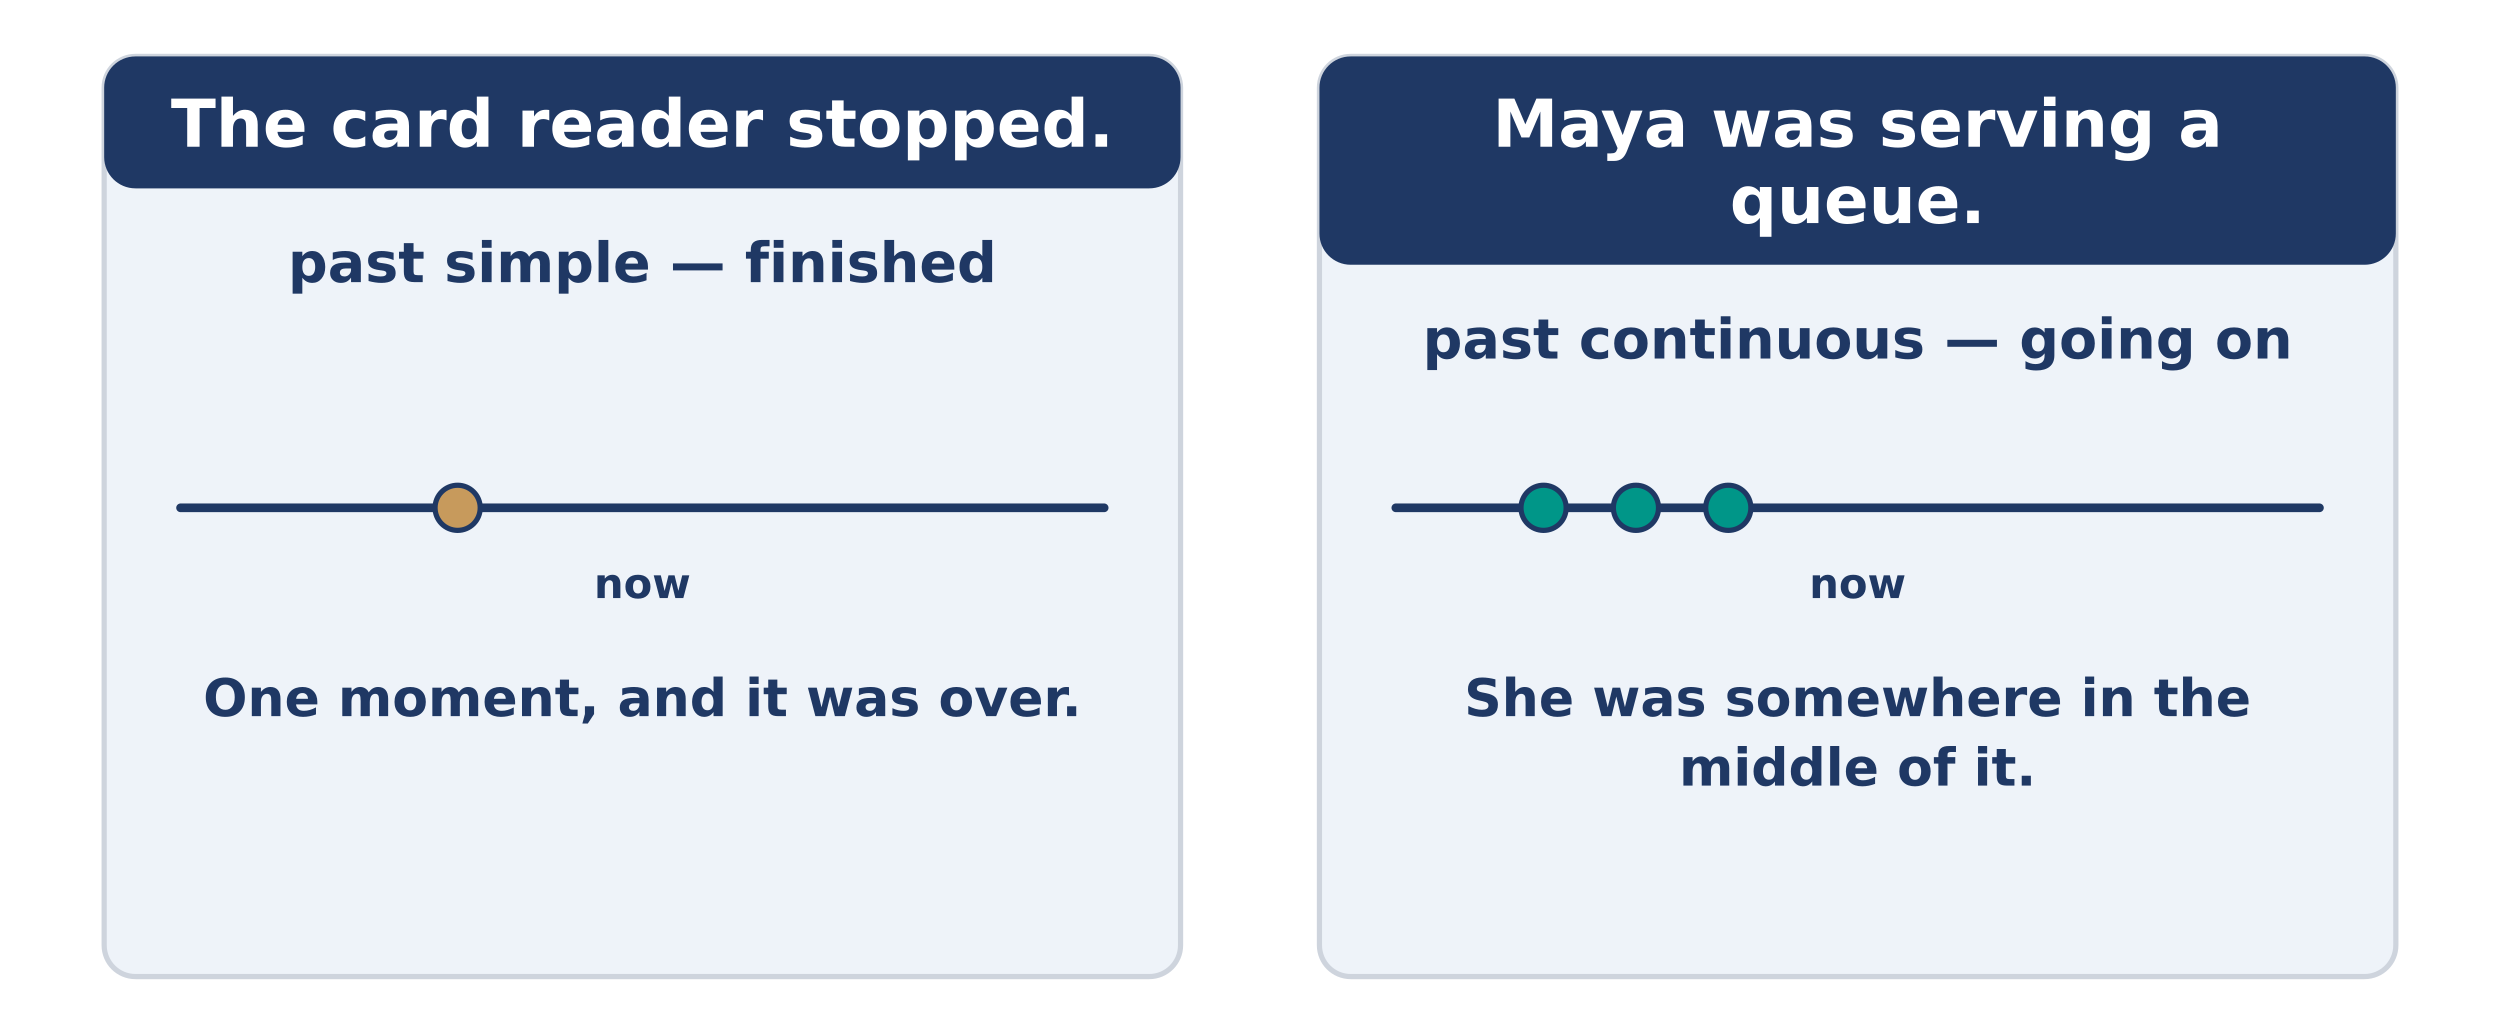
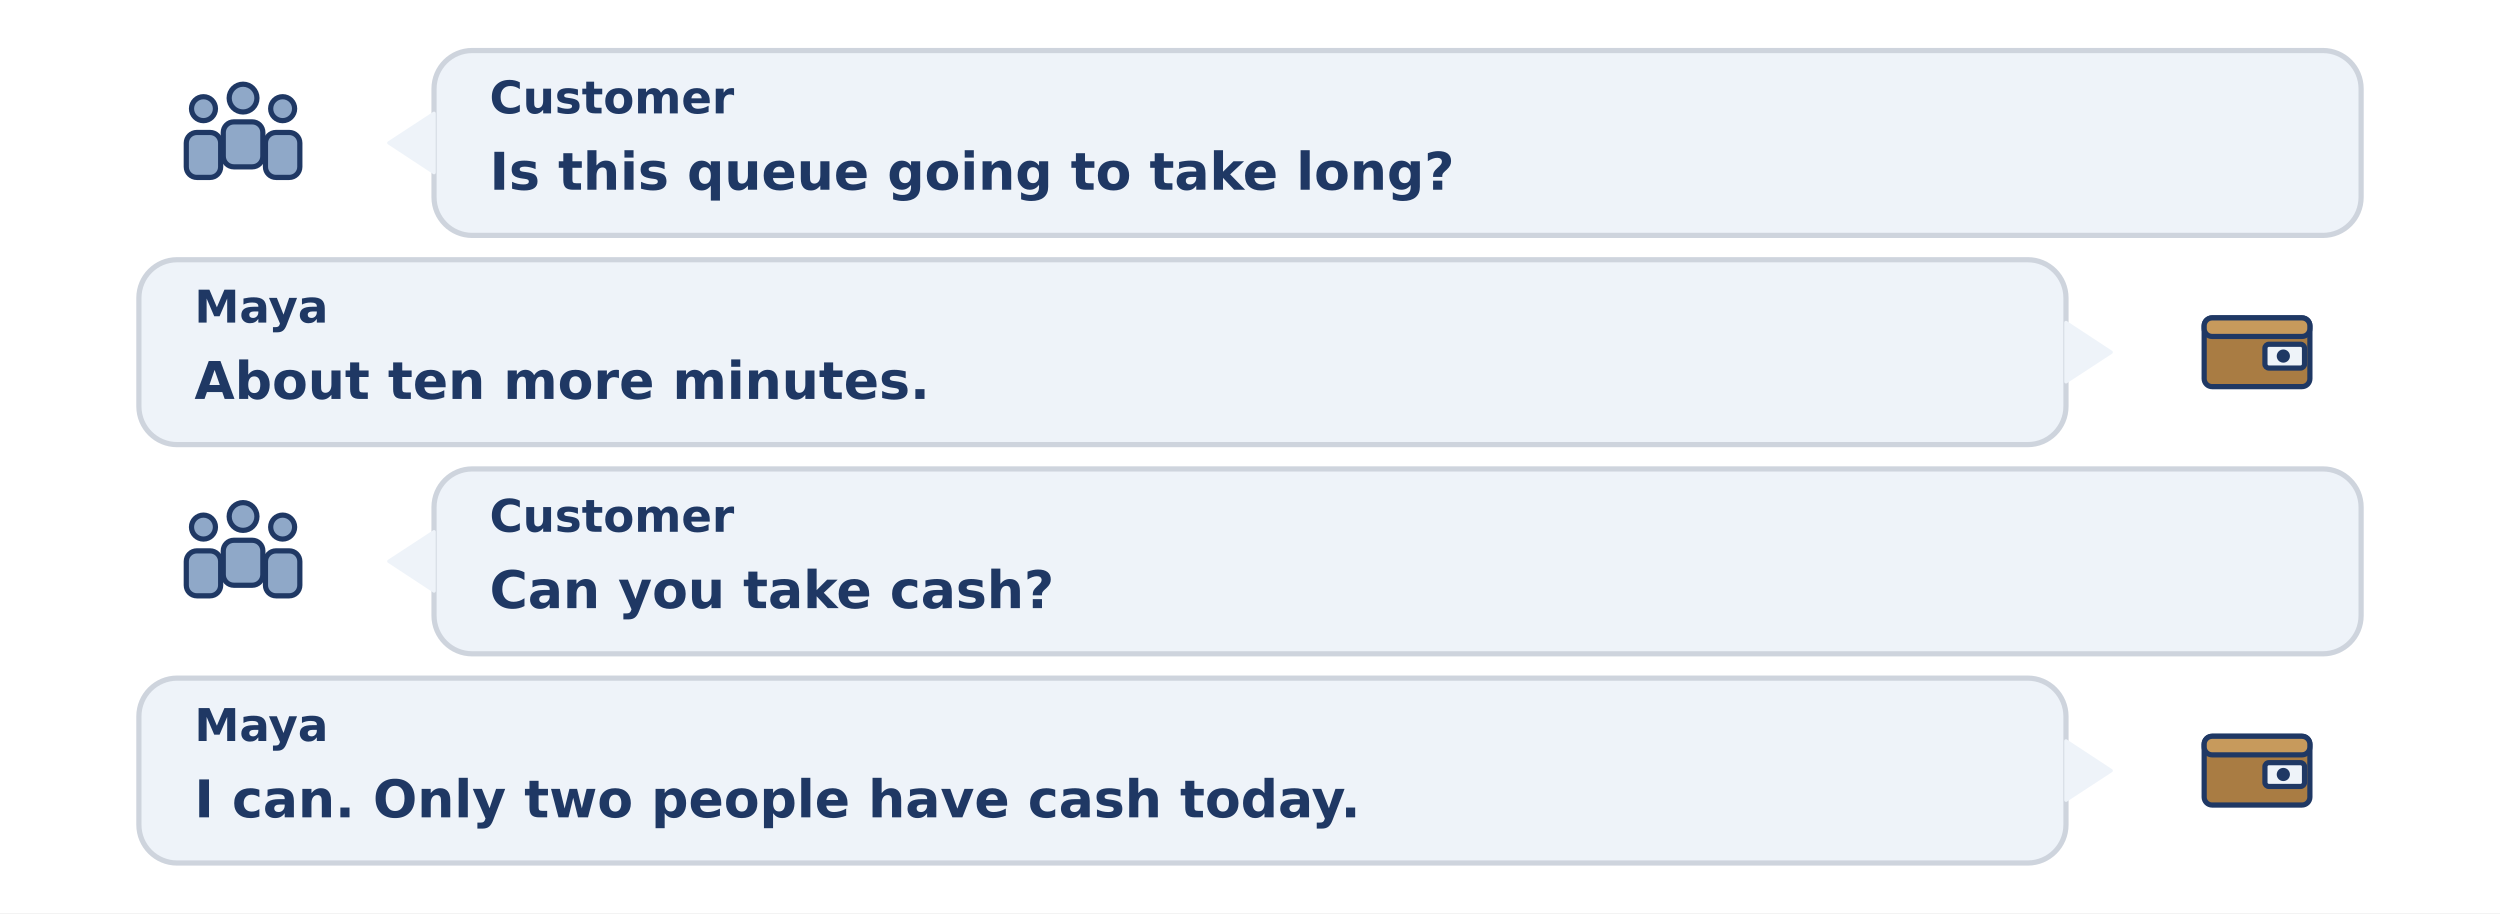
- <svg xmlns="http://www.w3.org/2000/svg" width="1440" height="595" viewBox="0 0 1440 595">
-   <rect width="1440" height="595" fill="#FFFFFF" />
-   <rect x="60.0" y="32.5" width="620.0" height="530.0" rx="18" fill="#EEF3F9" stroke="#CED4DD" stroke-width="3" />
-   <rect x="60.0" y="32.5" width="620.0" height="76.0" rx="18" fill="#1F3864" stroke="none" stroke-width="0" />
-   <text x="370.0" y="84.5" font-family="DejaVu Sans" font-size="38" font-weight="bold" fill="#FFFFFF" text-anchor="middle">The card reader stopped.</text>
-   <text x="370.0" y="162.5" font-family="DejaVu Sans" font-size="32" font-weight="bold" fill="#1F3864" text-anchor="middle">past simple — finished</text>
-   <line x1="104.0" y1="292.5" x2="636.0" y2="292.5" stroke="#1F3864" stroke-width="5" stroke-linecap="round" />
-   <circle cx="263.6" cy="292.5" r="13.0" fill="#C79A5C" stroke="#1F3864" stroke-width="3" />
-   <text x="370.0" y="344.5" font-family="DejaVu Sans" font-size="24" font-weight="bold" fill="#1F3864" text-anchor="middle">now</text>
-   <text x="370.0" y="412.5" font-family="DejaVu Sans" font-size="30" font-weight="bold" fill="#1F3864" text-anchor="middle">One moment, and it was over.</text>
-   <rect x="760.0" y="32.5" width="620.0" height="530.0" rx="18" fill="#EEF3F9" stroke="#CED4DD" stroke-width="3" />
-   <rect x="760.0" y="32.5" width="620.0" height="120.0" rx="18" fill="#1F3864" stroke="none" stroke-width="0" />
-   <text x="1070.0" y="84.5" font-family="DejaVu Sans" font-size="38" font-weight="bold" fill="#FFFFFF" text-anchor="middle">Maya was serving a</text>
-   <text x="1070.0" y="128.5" font-family="DejaVu Sans" font-size="38" font-weight="bold" fill="#FFFFFF" text-anchor="middle">queue.</text>
-   <text x="1070.0" y="206.5" font-family="DejaVu Sans" font-size="32" font-weight="bold" fill="#1F3864" text-anchor="middle">past continuous — going on</text>
-   <line x1="804.0" y1="292.5" x2="1336.0" y2="292.5" stroke="#1F3864" stroke-width="5" stroke-linecap="round" />
-   <circle cx="889.1" cy="292.5" r="13.0" fill="#009688" stroke="#1F3864" stroke-width="3" />
-   <circle cx="942.3" cy="292.5" r="13.0" fill="#009688" stroke="#1F3864" stroke-width="3" />
-   <circle cx="995.5" cy="292.5" r="13.0" fill="#009688" stroke="#1F3864" stroke-width="3" />
-   <text x="1070.0" y="344.5" font-family="DejaVu Sans" font-size="24" font-weight="bold" fill="#1F3864" text-anchor="middle">now</text>
-   <text x="1070.0" y="412.5" font-family="DejaVu Sans" font-size="30" font-weight="bold" fill="#1F3864" text-anchor="middle">She was somewhere in the</text>
-   <text x="1070.0" y="452.5" font-family="DejaVu Sans" font-size="30" font-weight="bold" fill="#1F3864" text-anchor="middle">middle of it.</text>
+ <svg xmlns="http://www.w3.org/2000/svg" width="1440" height="526" viewBox="0 0 1440 526">
+   <rect width="1440" height="526" fill="#FFFFFF" />
+   <circle cx="117.2" cy="62.6" r="6.9" fill="#8FA8C8" stroke="#1F3864" stroke-width="3" />
+   <rect x="107.3" y="76.3" width="19.8" height="25.9" rx="6.086" fill="#8FA8C8" stroke="#1F3864" stroke-width="3" />
+   <circle cx="140.0" cy="56.5" r="8.0" fill="#8FA8C8" stroke="#1F3864" stroke-width="3" />
+   <rect x="128.6" y="70.2" width="22.8" height="25.9" rx="6.086" fill="#8FA8C8" stroke="#1F3864" stroke-width="3" />
+   <circle cx="162.8" cy="62.6" r="6.9" fill="#8FA8C8" stroke="#1F3864" stroke-width="3" />
+   <rect x="152.9" y="76.3" width="19.8" height="25.9" rx="6.086" fill="#8FA8C8" stroke="#1F3864" stroke-width="3" />
+   <rect x="250.0" y="29.1" width="1110.0" height="106.5" rx="22" fill="#EEF3F9" stroke="#CED4DD" stroke-width="3" />
+   <path d="M 250.0 65.3 L 224.0 82.3 L 250.0 99.4 Z" fill="#EEF3F9" stroke="#EEF3F9" stroke-width="2" stroke-linecap="round" stroke-linejoin="round" />
+   <text x="282.0" y="65.3" font-family="DejaVu Sans" font-size="26" font-weight="bold" fill="#1F3864" text-anchor="start">Customer</text>
+   <text x="282.0" y="109.3" font-family="DejaVu Sans" font-size="30" font-weight="bold" fill="#1F3864" text-anchor="start">Is this queue going to take long?</text>
+   <rect x="1269.6" y="183.1" width="60.9" height="39.6" rx="4.564" fill="#A97C43" stroke="#1F3864" stroke-width="3" />
+   <rect x="1269.6" y="183.1" width="60.9" height="10.7" rx="4.564" fill="#C79A5C" stroke="#1F3864" stroke-width="3" />
+   <rect x="1304.6" y="198.3" width="22.8" height="13.7" rx="2.282" fill="#EEF3F9" stroke="#1F3864" stroke-width="3" />
+   <circle cx="1315.2" cy="205.1" r="3.8" fill="#1F3864" stroke="#1F3864" stroke-width="0" />
+   <rect x="80.0" y="149.6" width="1110.0" height="106.5" rx="22" fill="#EEF3F9" stroke="#CED4DD" stroke-width="3" />
+   <path d="M 1190.0 185.8 L 1216.0 202.9 L 1190.0 219.9 Z" fill="#EEF3F9" stroke="#EEF3F9" stroke-width="2" stroke-linecap="round" stroke-linejoin="round" />
+   <text x="112.0" y="185.8" font-family="DejaVu Sans" font-size="26" font-weight="bold" fill="#1F3864" text-anchor="start">Maya</text>
+   <text x="112.0" y="229.8" font-family="DejaVu Sans" font-size="30" font-weight="bold" fill="#1F3864" text-anchor="start">About ten more minutes.</text>
+   <circle cx="117.2" cy="303.6" r="6.9" fill="#8FA8C8" stroke="#1F3864" stroke-width="3" />
+   <rect x="107.3" y="317.3" width="19.8" height="25.9" rx="6.086" fill="#8FA8C8" stroke="#1F3864" stroke-width="3" />
+   <circle cx="140.0" cy="297.5" r="8.0" fill="#8FA8C8" stroke="#1F3864" stroke-width="3" />
+   <rect x="128.6" y="311.2" width="22.8" height="25.9" rx="6.086" fill="#8FA8C8" stroke="#1F3864" stroke-width="3" />
+   <circle cx="162.8" cy="303.6" r="6.9" fill="#8FA8C8" stroke="#1F3864" stroke-width="3" />
+   <rect x="152.9" y="317.3" width="19.8" height="25.9" rx="6.086" fill="#8FA8C8" stroke="#1F3864" stroke-width="3" />
+   <rect x="250.0" y="270.1" width="1110.0" height="106.5" rx="22" fill="#EEF3F9" stroke="#CED4DD" stroke-width="3" />
+   <path d="M 250.0 306.3 L 224.0 323.3 L 250.0 340.4 Z" fill="#EEF3F9" stroke="#EEF3F9" stroke-width="2" stroke-linecap="round" stroke-linejoin="round" />
+   <text x="282.0" y="306.3" font-family="DejaVu Sans" font-size="26" font-weight="bold" fill="#1F3864" text-anchor="start">Customer</text>
+   <text x="282.0" y="350.3" font-family="DejaVu Sans" font-size="30" font-weight="bold" fill="#1F3864" text-anchor="start">Can you take cash?</text>
+   <rect x="1269.6" y="424.1" width="60.9" height="39.6" rx="4.564" fill="#A97C43" stroke="#1F3864" stroke-width="3" />
+   <rect x="1269.6" y="424.1" width="60.9" height="10.7" rx="4.564" fill="#C79A5C" stroke="#1F3864" stroke-width="3" />
+   <rect x="1304.6" y="439.3" width="22.8" height="13.7" rx="2.282" fill="#EEF3F9" stroke="#1F3864" stroke-width="3" />
+   <circle cx="1315.2" cy="446.1" r="3.8" fill="#1F3864" stroke="#1F3864" stroke-width="0" />
+   <rect x="80.0" y="390.6" width="1110.0" height="106.5" rx="22" fill="#EEF3F9" stroke="#CED4DD" stroke-width="3" />
+   <path d="M 1190.0 426.8 L 1216.0 443.9 L 1190.0 460.9 Z" fill="#EEF3F9" stroke="#EEF3F9" stroke-width="2" stroke-linecap="round" stroke-linejoin="round" />
+   <text x="112.0" y="426.8" font-family="DejaVu Sans" font-size="26" font-weight="bold" fill="#1F3864" text-anchor="start">Maya</text>
+   <text x="112.0" y="470.8" font-family="DejaVu Sans" font-size="30" font-weight="bold" fill="#1F3864" text-anchor="start">I can. Only two people have cash today.</text>
</svg>
